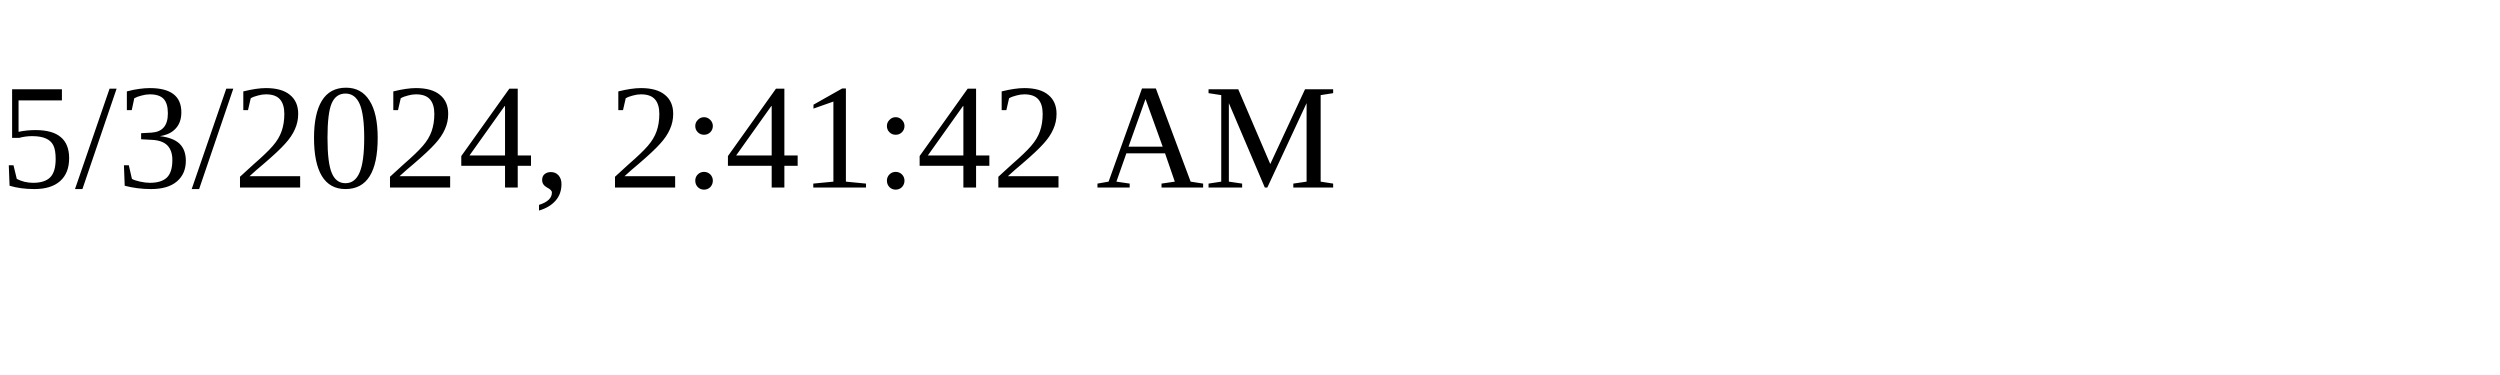
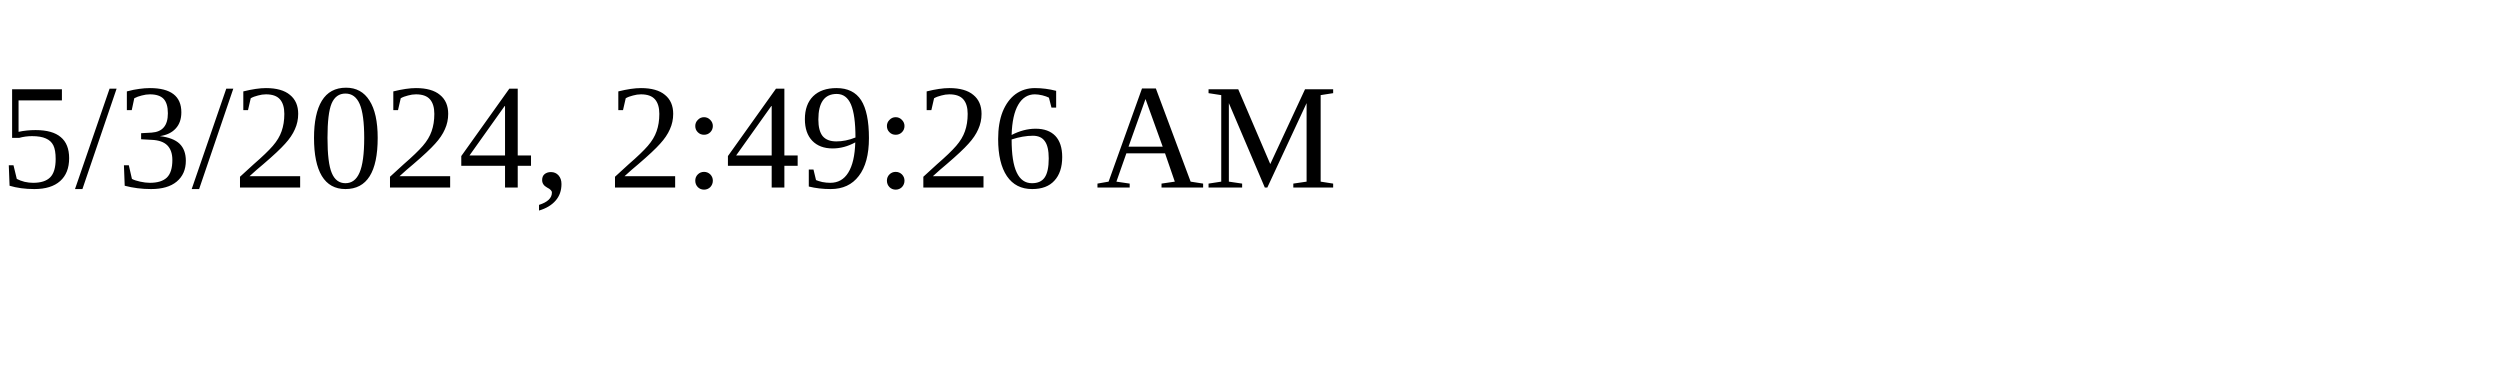
<svg xmlns="http://www.w3.org/2000/svg" height="30" width="200">
-   <text x="0" y="15">5/3/2024, 2:41:42 AM</text>
+   <text x="0" y="15">5/3/2024, 2:49:26 AM</text>
</svg>
